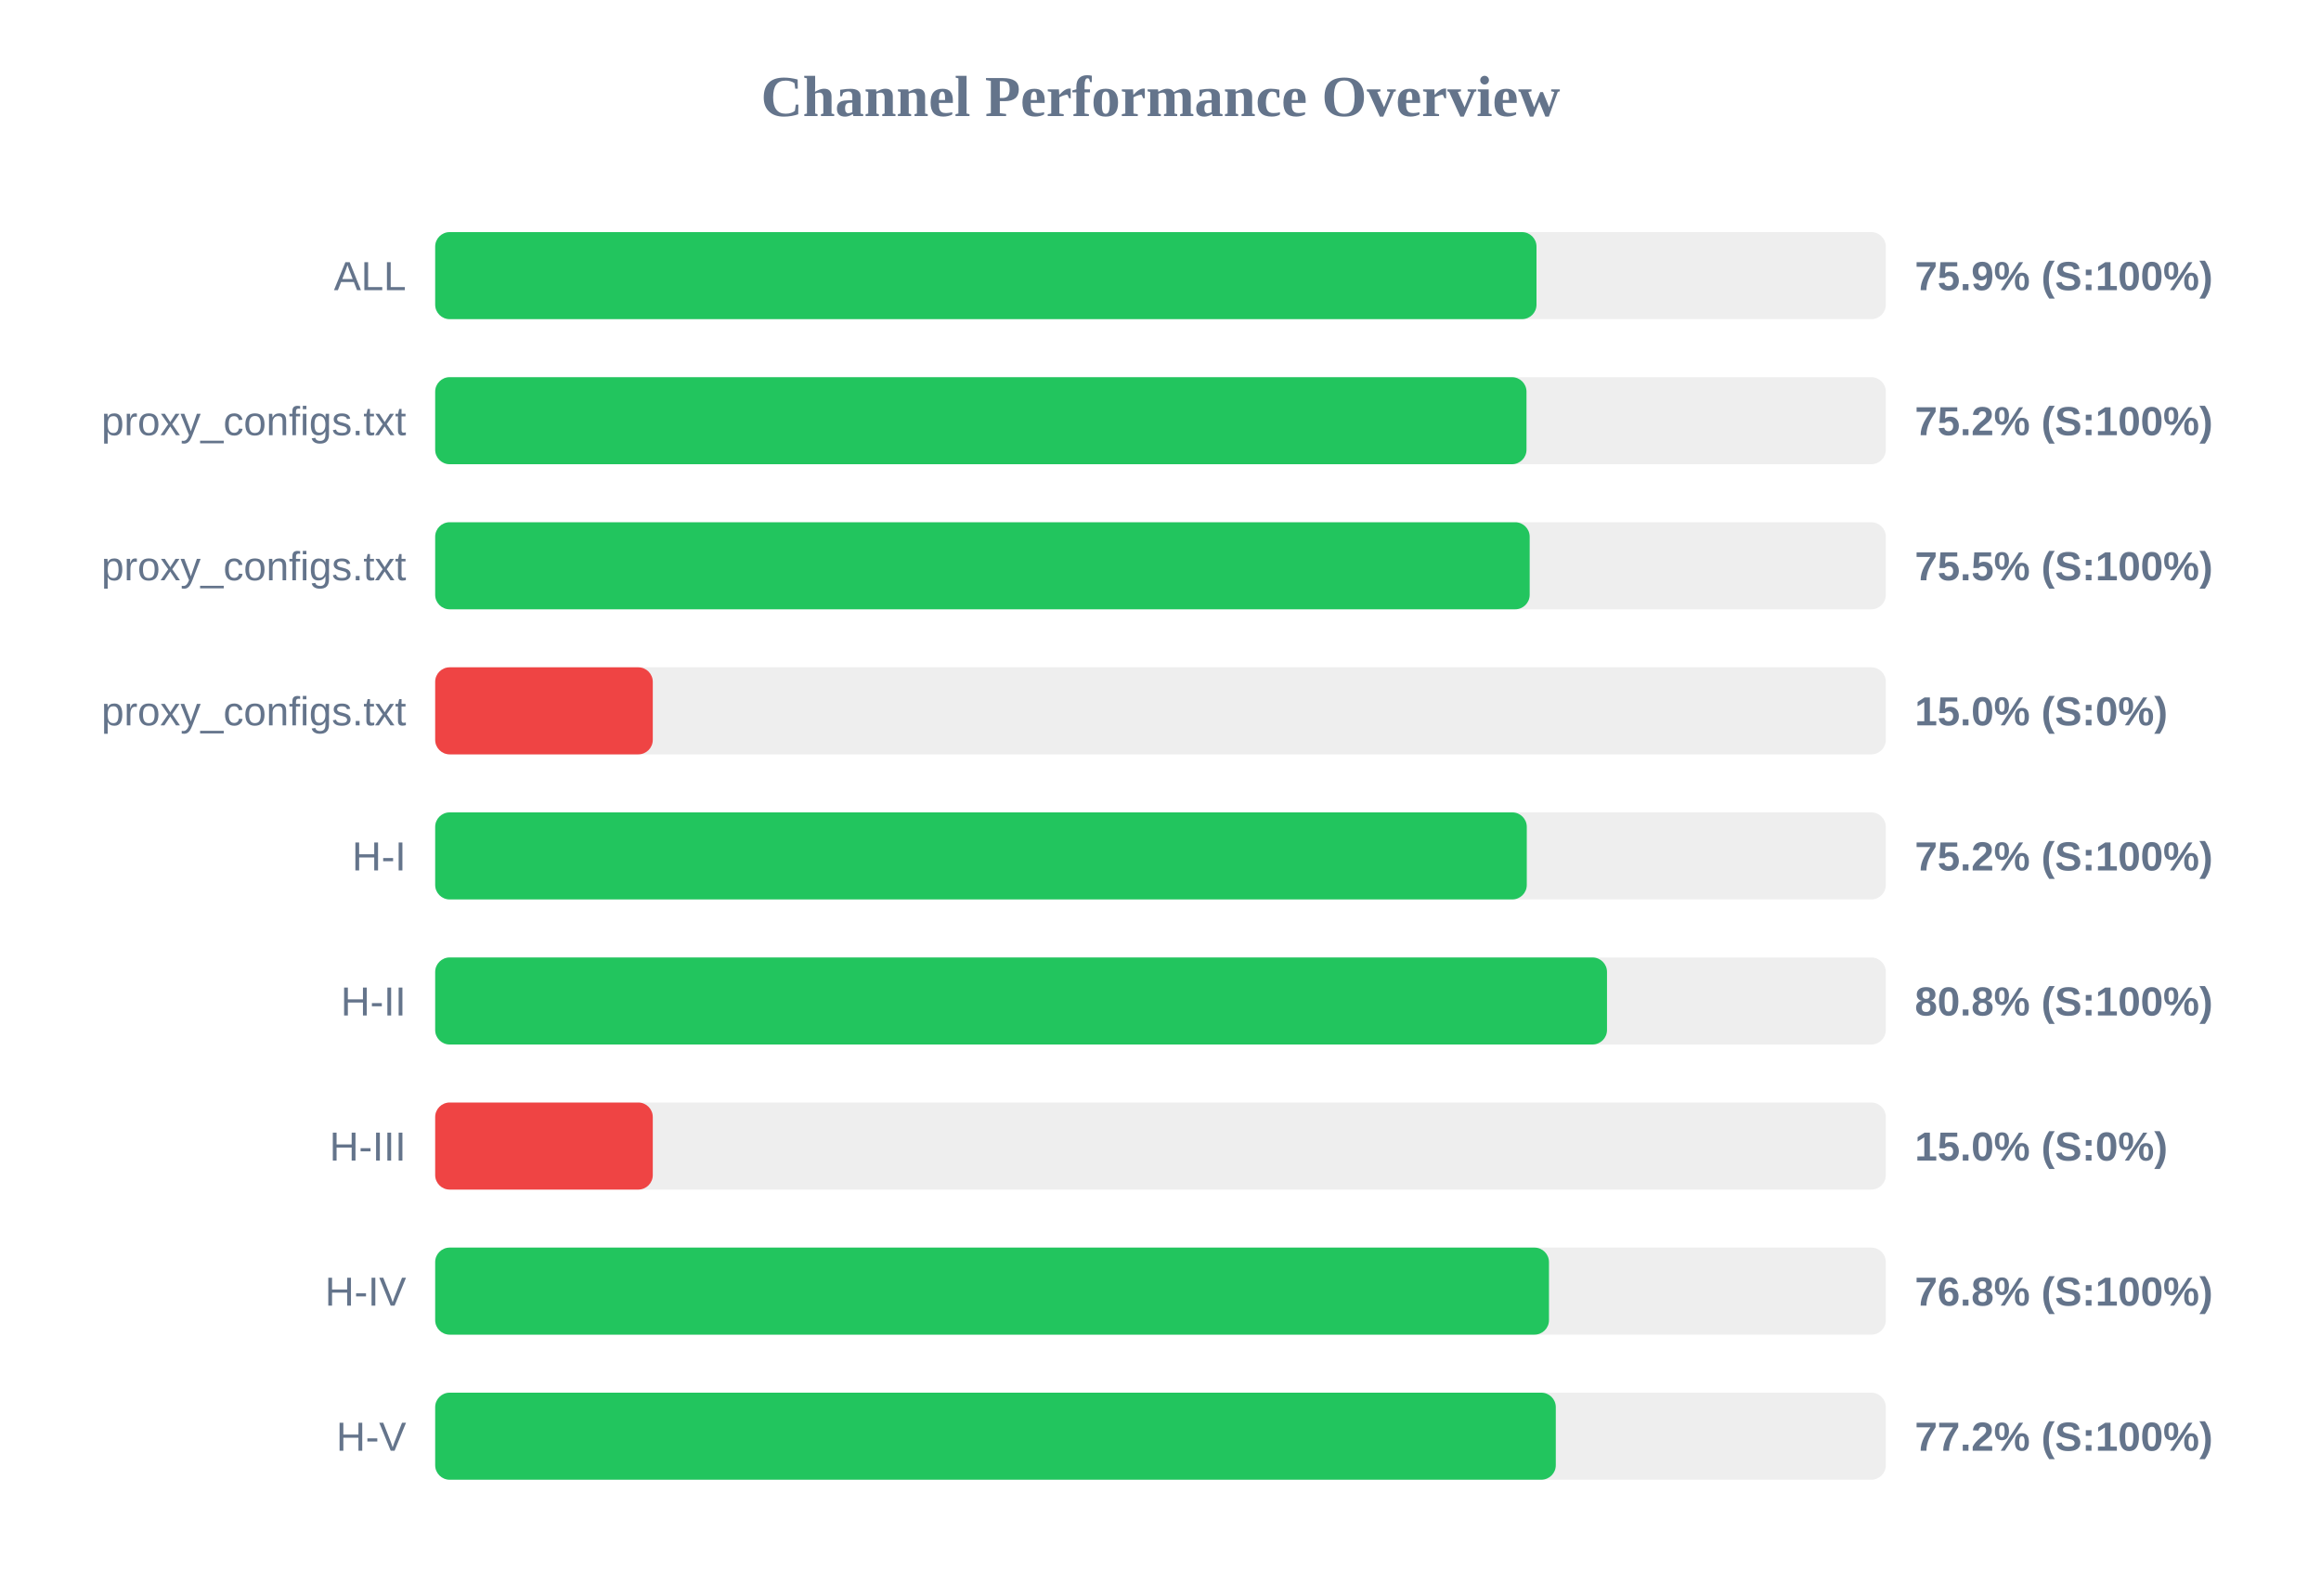
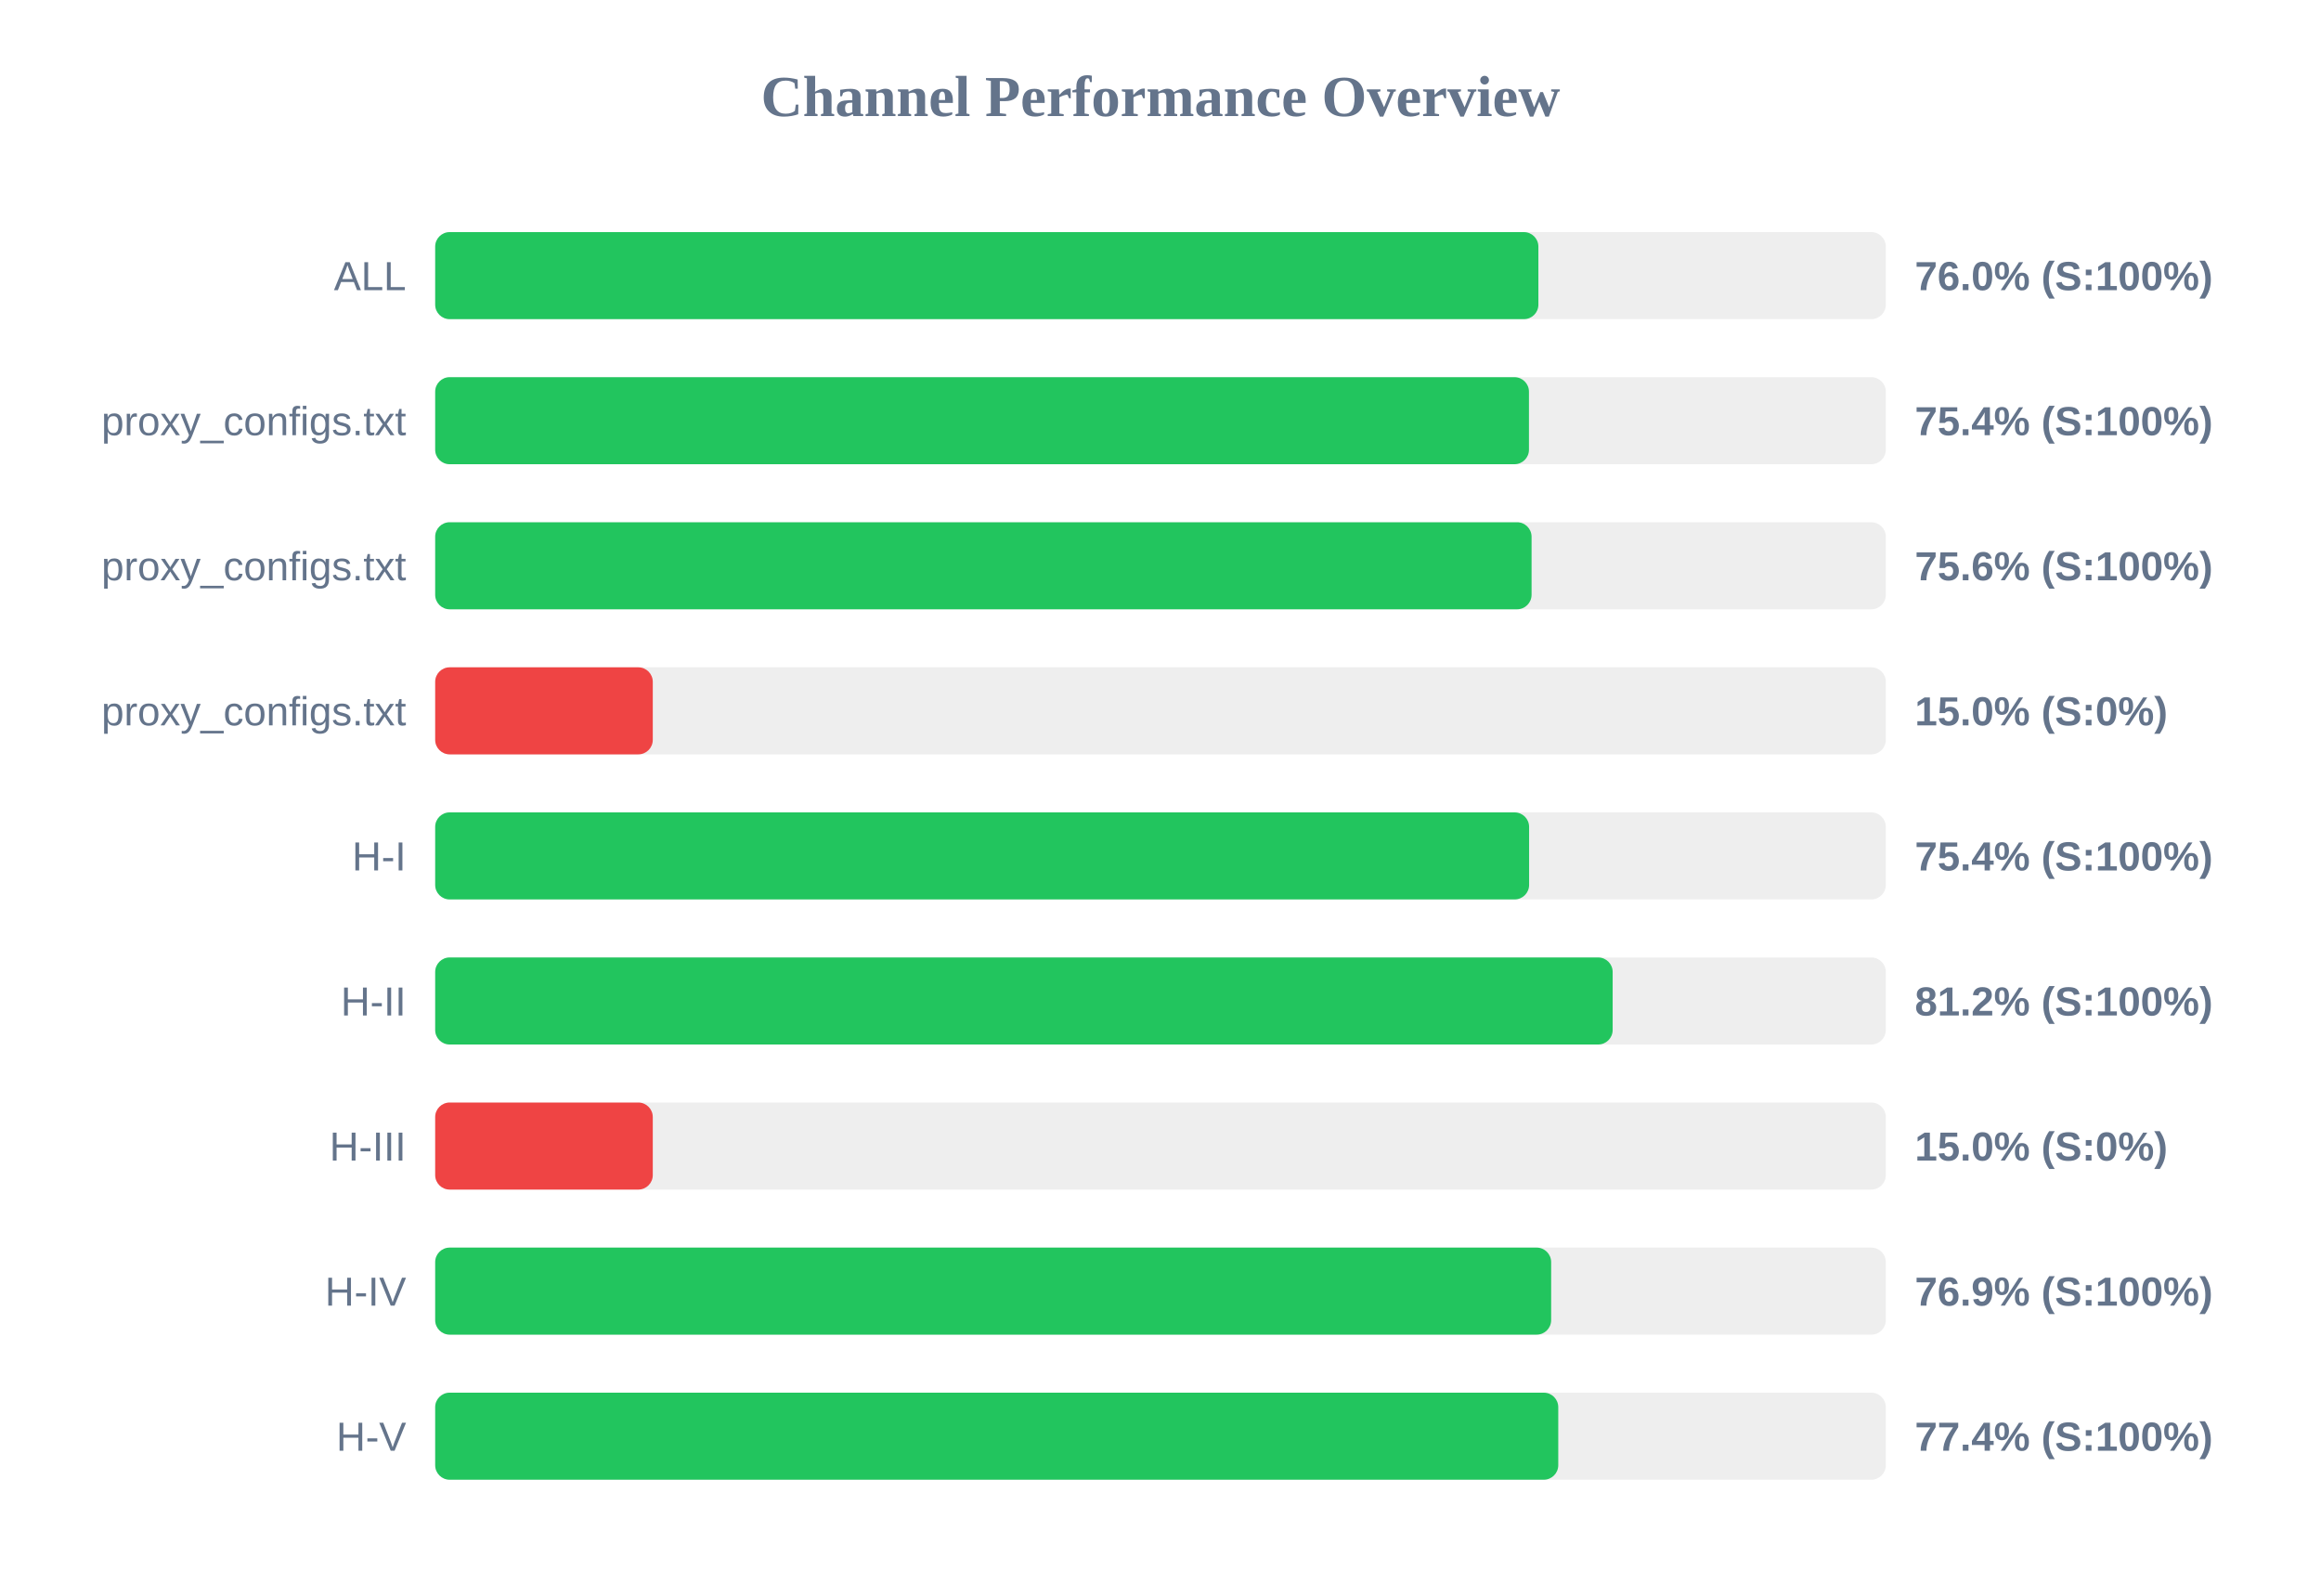
<svg xmlns="http://www.w3.org/2000/svg" width="800" height="550" version="1.1">
  <style>
        .row { font: 14px Arial; fill: #64748b; }
        .score { font: bold 14px Arial; fill: #64748b; }
    </style>
  <text x="400" y="40" text-anchor="middle" font-size="20px" font-weight="bold" fill="#64748b">Channel Performance Overview</text>
  <rect x="150" y="80" width="500" height="30" fill="#eee" rx="5" />
-   <rect x="150" y="80" width="379.6" height="30" fill="#22c55e" rx="5" />
+   <rect x="150" y="80" width="380.25" height="30" fill="#22c55e" rx="5" />
  <text x="140" y="100" text-anchor="end" class="row">ALL</text>
-   <text x="660" y="100" text-anchor="start" class="score">75.9% (S:100%)</text>
+   <text x="660" y="100" text-anchor="start" class="score">76.0% (S:100%)</text>
  <rect x="150" y="130" width="500" height="30" fill="#eee" rx="5" />
-   <rect x="150" y="130" width="376.15" height="30" fill="#22c55e" rx="5" />
+   <rect x="150" y="130" width="377.0" height="30" fill="#22c55e" rx="5" />
  <text x="140" y="150" text-anchor="end" class="row">proxy_configs.txt</text>
-   <text x="660" y="150" text-anchor="start" class="score">75.2% (S:100%)</text>
+   <text x="660" y="150" text-anchor="start" class="score">75.4% (S:100%)</text>
  <rect x="150" y="180" width="500" height="30" fill="#eee" rx="5" />
-   <rect x="150" y="180" width="377.25" height="30" fill="#22c55e" rx="5" />
+   <rect x="150" y="180" width="377.9" height="30" fill="#22c55e" rx="5" />
  <text x="140" y="200" text-anchor="end" class="row">proxy_configs.txt</text>
-   <text x="660" y="200" text-anchor="start" class="score">75.5% (S:100%)</text>
+   <text x="660" y="200" text-anchor="start" class="score">75.6% (S:100%)</text>
  <rect x="150" y="230" width="500" height="30" fill="#eee" rx="5" />
  <rect x="150" y="230" width="75.0" height="30" fill="#ef4444" rx="5" />
  <text x="140" y="250" text-anchor="end" class="row">proxy_configs.txt</text>
  <text x="660" y="250" text-anchor="start" class="score">15.0% (S:0%)</text>
  <rect x="150" y="280" width="500" height="30" fill="#eee" rx="5" />
-   <rect x="150" y="280" width="376.25" height="30" fill="#22c55e" rx="5" />
+   <rect x="150" y="280" width="377.05" height="30" fill="#22c55e" rx="5" />
  <text x="140" y="300" text-anchor="end" class="row">H-I</text>
-   <text x="660" y="300" text-anchor="start" class="score">75.2% (S:100%)</text>
+   <text x="660" y="300" text-anchor="start" class="score">75.4% (S:100%)</text>
  <rect x="150" y="330" width="500" height="30" fill="#eee" rx="5" />
-   <rect x="150" y="330" width="403.9" height="30" fill="#22c55e" rx="5" />
+   <rect x="150" y="330" width="405.85" height="30" fill="#22c55e" rx="5" />
  <text x="140" y="350" text-anchor="end" class="row">H-II</text>
-   <text x="660" y="350" text-anchor="start" class="score">80.8% (S:100%)</text>
+   <text x="660" y="350" text-anchor="start" class="score">81.2% (S:100%)</text>
  <rect x="150" y="380" width="500" height="30" fill="#eee" rx="5" />
  <rect x="150" y="380" width="75.0" height="30" fill="#ef4444" rx="5" />
  <text x="140" y="400" text-anchor="end" class="row">H-III</text>
  <text x="660" y="400" text-anchor="start" class="score">15.0% (S:0%)</text>
  <rect x="150" y="430" width="500" height="30" fill="#eee" rx="5" />
-   <rect x="150" y="430" width="383.9" height="30" fill="#22c55e" rx="5" />
+   <rect x="150" y="430" width="384.65" height="30" fill="#22c55e" rx="5" />
  <text x="140" y="450" text-anchor="end" class="row">H-IV</text>
-   <text x="660" y="450" text-anchor="start" class="score">76.8% (S:100%)</text>
+   <text x="660" y="450" text-anchor="start" class="score">76.9% (S:100%)</text>
  <rect x="150" y="480" width="500" height="30" fill="#eee" rx="5" />
-   <rect x="150" y="480" width="386.25" height="30" fill="#22c55e" rx="5" />
+   <rect x="150" y="480" width="387.1" height="30" fill="#22c55e" rx="5" />
  <text x="140" y="500" text-anchor="end" class="row">H-V</text>
-   <text x="660" y="500" text-anchor="start" class="score">77.2% (S:100%)</text>
+   <text x="660" y="500" text-anchor="start" class="score">77.4% (S:100%)</text>
</svg>
